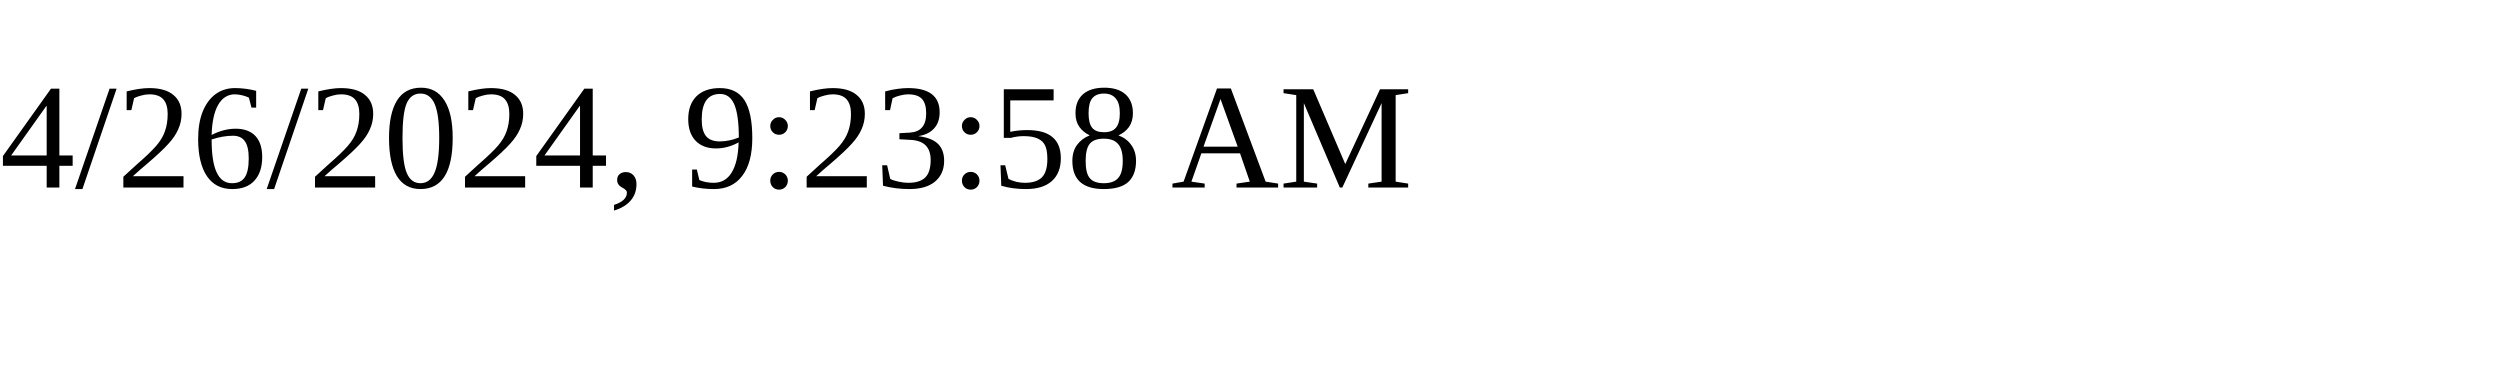
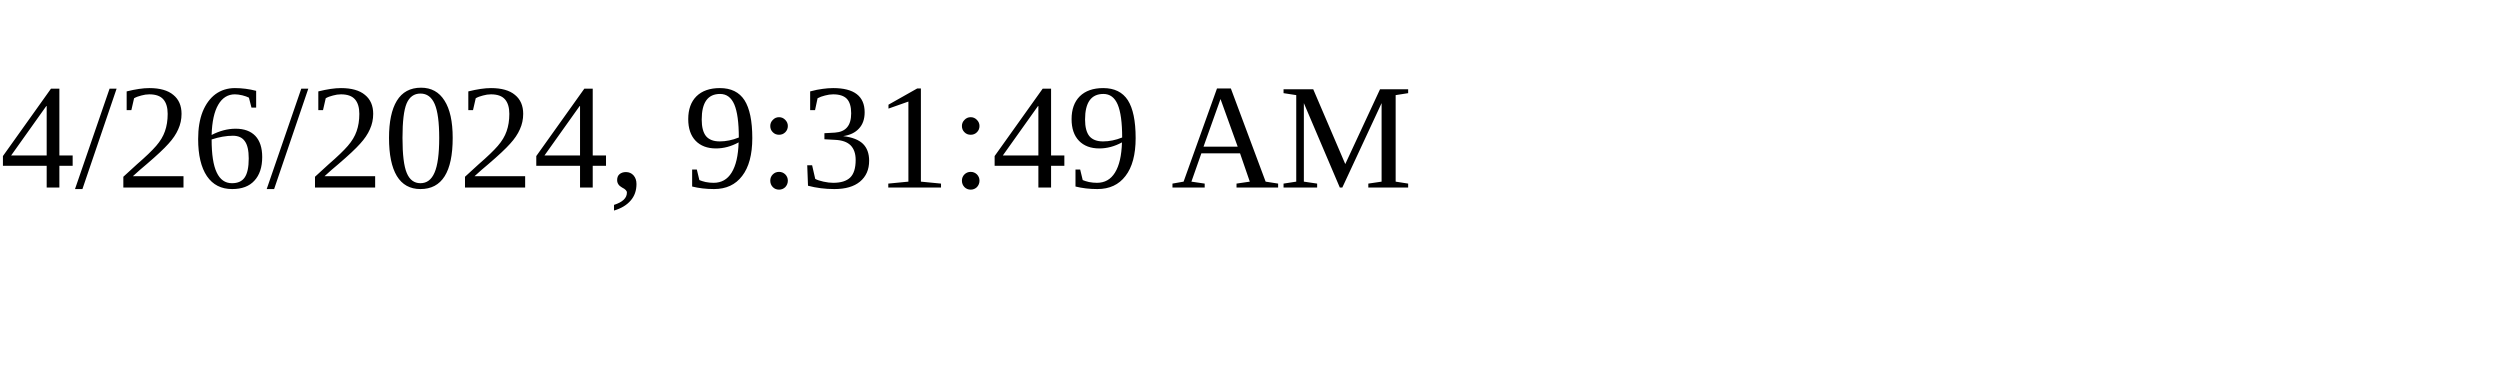
<svg xmlns="http://www.w3.org/2000/svg" height="30" width="200">
-   <text x="0" y="15">4/26/2024, 9:23:58 AM</text>
+   <text x="0" y="15">4/26/2024, 9:31:49 AM</text>
</svg>
